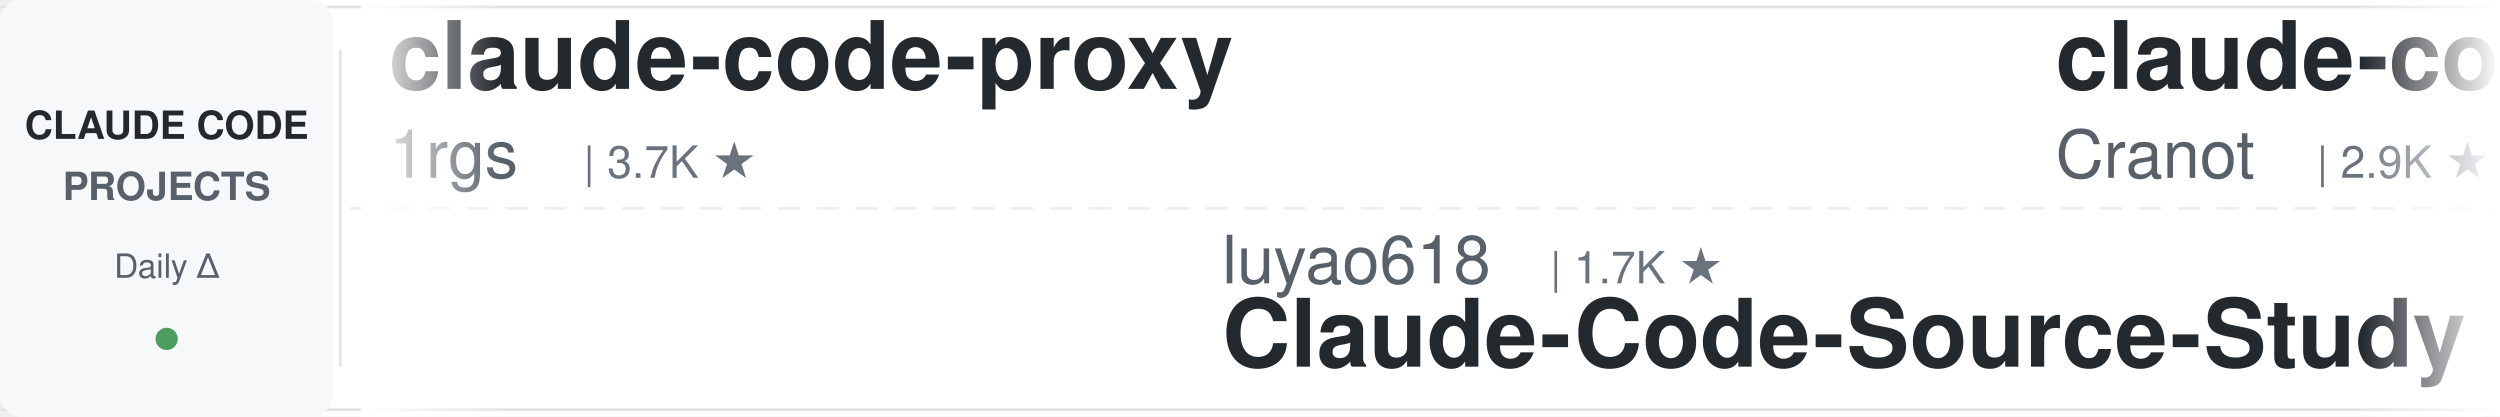
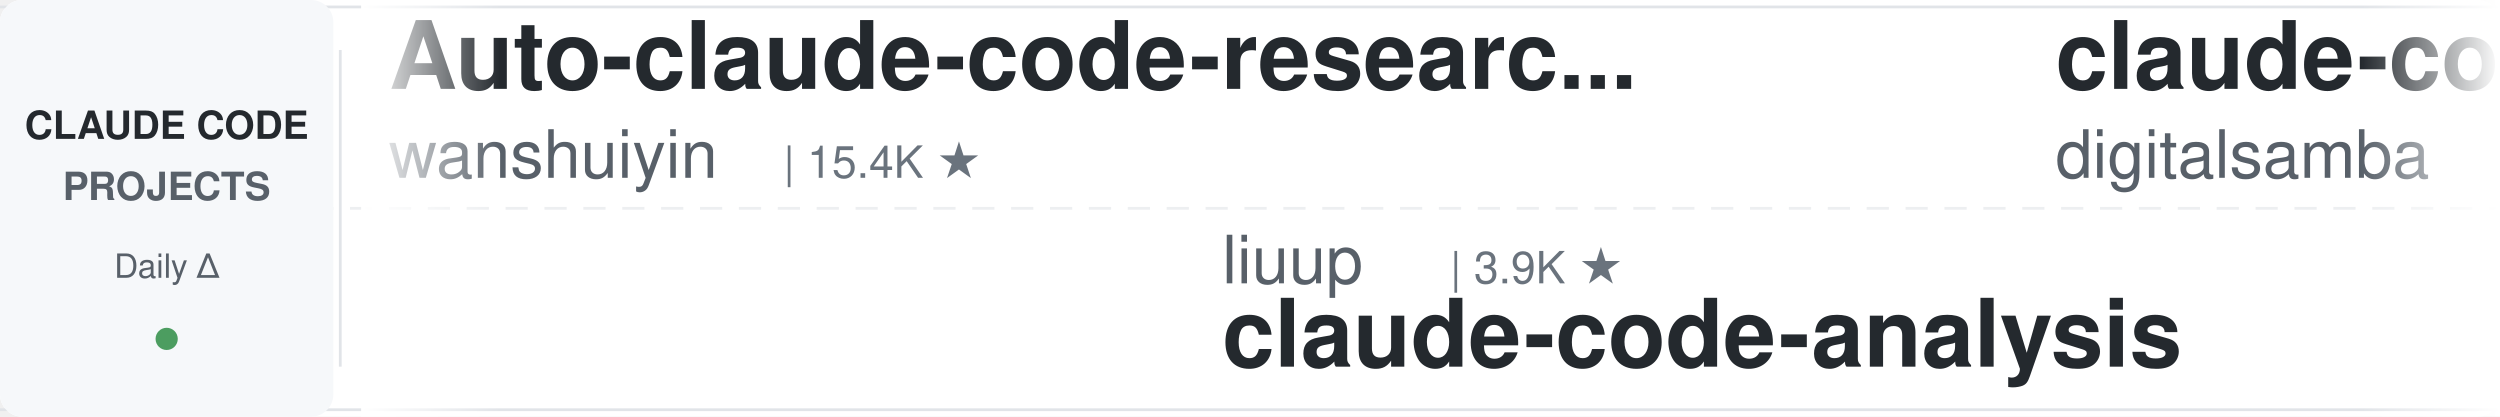
<svg xmlns="http://www.w3.org/2000/svg" width="900" height="150">
  <defs>
    <linearGradient id="leftFade" x1="0%" y1="0%" x2="100%" y2="0%">
      <stop offset="0%" style="stop-color:#ffffff;stop-opacity:1" />
      <stop offset="100%" style="stop-color:#ffffff;stop-opacity:0" />
    </linearGradient>
    <linearGradient id="rightFade" x1="0%" y1="0%" x2="100%" y2="0%">
      <stop offset="0%" style="stop-color:#ffffff;stop-opacity:0" />
      <stop offset="100%" style="stop-color:#ffffff;stop-opacity:1" />
    </linearGradient>
  </defs>
  <rect width="900" height="150" fill="#ffffff" rx="8" />
  <rect x="0" y="2" width="900" height="1" fill="#e1e4e8" />
  <rect x="0" y="147" width="900" height="1" fill="#e1e4e8" />
  <line x1="0" y1="75" x2="900" y2="75" stroke="#e1e4e8" stroke-width="1" stroke-dasharray="8 6" opacity="0.6" />
  <rect x="0" y="0" width="120" height="150" fill="#f6f8fa" rx="8" />
  <text x="60" y="50" font-family="-apple-system, BlinkMacSystemFont, 'Segoe UI', Helvetica, Arial, sans-serif" font-size="14" font-weight="600" fill="#24292e" text-anchor="middle">CLAUDE CODE</text>
  <text x="60" y="72" font-family="-apple-system, BlinkMacSystemFont, 'Segoe UI', Helvetica, Arial, sans-serif" font-size="14" font-weight="600" fill="#586069" text-anchor="middle">PROJECTS</text>
  <text x="60" y="100" font-family="-apple-system, BlinkMacSystemFont, 'Segoe UI', Helvetica, Arial, sans-serif" font-size="12" font-weight="500" fill="#586069" text-anchor="middle">Daily Δ</text>
  <circle cx="60" cy="122" r="4" fill="#22863a" opacity="0.8" />
  <rect x="122" y="18" width="1" height="114" fill="#e1e4e8" />
  <clipPath id="tickerClip">
    <rect x="130" y="0" width="770" height="150" />
  </clipPath>
  <g clip-path="url(#tickerClip)">
    <g id="tickerItems">
      <animateTransform attributeName="transform" attributeType="XML" type="translate" from="0 0" to="-3000 0" dur="54s" repeatCount="indefinite" />
      <g transform="translate(0, 0)">
-         <text x="140" y="32" font-family="-apple-system, BlinkMacSystemFont, 'Segoe UI', Helvetica, Arial, sans-serif" font-size="34" font-weight="600" fill="#24292e">claude-code-proxy</text>
-         <text x="140" y="64" font-family="-apple-system, BlinkMacSystemFont, 'Segoe UI', Helvetica, Arial, sans-serif" font-size="24" font-weight="400" fill="#586069">1rgs</text>
-         <text x="210" y="64" font-family="-apple-system, BlinkMacSystemFont, 'Segoe UI', Helvetica, Arial, sans-serif" font-size="16" font-weight="500" fill="#6a737d">| 3.7K ★</text>
+         <text x="140" y="32" font-family="-apple-system, BlinkMacSystemFont, 'Segoe UI', Helvetica, Arial, sans-serif" font-size="34" font-weight="600" fill="#24292e">Auto-claude-code-researc...</text>
+         <text x="140" y="64" font-family="-apple-system, BlinkMacSystemFont, 'Segoe UI', Helvetica, Arial, sans-serif" font-size="24" font-weight="400" fill="#586069">wanshuiyin</text>
+         <text x="282" y="64" font-family="-apple-system, BlinkMacSystemFont, 'Segoe UI', Helvetica, Arial, sans-serif" font-size="16" font-weight="500" fill="#6a737d">| 15.4K ★</text>
      </g>
      <g transform="translate(300, 0)">
-         <text x="140" y="102" font-family="-apple-system, BlinkMacSystemFont, 'Segoe UI', Helvetica, Arial, sans-serif" font-size="24" font-weight="400" fill="#586069">luyao618</text>
-         <text x="258" y="102" font-family="-apple-system, BlinkMacSystemFont, 'Segoe UI', Helvetica, Arial, sans-serif" font-size="16" font-weight="500" fill="#6a737d">| 1.7K ★</text>
-         <text x="140" y="132" font-family="-apple-system, BlinkMacSystemFont, 'Segoe UI', Helvetica, Arial, sans-serif" font-size="34" font-weight="600" fill="#24292e">Claude-Code-Source-Study</text>
+         <text x="140" y="102" font-family="-apple-system, BlinkMacSystemFont, 'Segoe UI', Helvetica, Arial, sans-serif" font-size="24" font-weight="400" fill="#586069">liuup</text>
+         <text x="222" y="102" font-family="-apple-system, BlinkMacSystemFont, 'Segoe UI', Helvetica, Arial, sans-serif" font-size="16" font-weight="500" fill="#6a737d">| 3.9K ★</text>
+         <text x="140" y="132" font-family="-apple-system, BlinkMacSystemFont, 'Segoe UI', Helvetica, Arial, sans-serif" font-size="34" font-weight="600" fill="#24292e">claude-code-analysis</text>
      </g>
      <g transform="translate(600, 0)">
-         <text x="140" y="32" font-family="-apple-system, BlinkMacSystemFont, 'Segoe UI', Helvetica, Arial, sans-serif" font-size="34" font-weight="600" fill="#24292e">claude-code-guide</text>
-         <text x="140" y="64" font-family="-apple-system, BlinkMacSystemFont, 'Segoe UI', Helvetica, Arial, sans-serif" font-size="24" font-weight="400" fill="#586069">Cranot</text>
-         <text x="234" y="64" font-family="-apple-system, BlinkMacSystemFont, 'Segoe UI', Helvetica, Arial, sans-serif" font-size="16" font-weight="500" fill="#6a737d">| 2.9K ★</text>
+         <text x="140" y="32" font-family="-apple-system, BlinkMacSystemFont, 'Segoe UI', Helvetica, Arial, sans-serif" font-size="34" font-weight="600" fill="#24292e">claude-code-video-toolki...</text>
+         <text x="140" y="64" font-family="-apple-system, BlinkMacSystemFont, 'Segoe UI', Helvetica, Arial, sans-serif" font-size="24" font-weight="400" fill="#586069">digitalsamba</text>
+         <text x="306" y="64" font-family="-apple-system, BlinkMacSystemFont, 'Segoe UI', Helvetica, Arial, sans-serif" font-size="16" font-weight="500" fill="#6a737d">| 2.0K ★</text>
      </g>
      <g transform="translate(900, 0)">
-         <text x="140" y="102" font-family="-apple-system, BlinkMacSystemFont, 'Segoe UI', Helvetica, Arial, sans-serif" font-size="24" font-weight="400" fill="#586069">anthropics</text>
-         <text x="282" y="102" font-family="-apple-system, BlinkMacSystemFont, 'Segoe UI', Helvetica, Arial, sans-serif" font-size="16" font-weight="500" fill="#6a737d">| 8.7K ★</text>
-         <text x="140" y="132" font-family="-apple-system, BlinkMacSystemFont, 'Segoe UI', Helvetica, Arial, sans-serif" font-size="34" font-weight="600" fill="#24292e">claude-code-action</text>
+         <text x="140" y="102" font-family="-apple-system, BlinkMacSystemFont, 'Segoe UI', Helvetica, Arial, sans-serif" font-size="24" font-weight="400" fill="#586069">Piebald-AI</text>
+         <text x="282" y="102" font-family="-apple-system, BlinkMacSystemFont, 'Segoe UI', Helvetica, Arial, sans-serif" font-size="16" font-weight="500" fill="#6a737d">| 12.5K ★</text>
+         <text x="140" y="132" font-family="-apple-system, BlinkMacSystemFont, 'Segoe UI', Helvetica, Arial, sans-serif" font-size="34" font-weight="600" fill="#24292e">claude-code-system-promp...</text>
      </g>
      <g transform="translate(1200, 0)">
        <text x="140" y="32" font-family="-apple-system, BlinkMacSystemFont, 'Segoe UI', Helvetica, Arial, sans-serif" font-size="34" font-weight="600" fill="#24292e">claude-code-my-workflow</text>
        <text x="140" y="64" font-family="-apple-system, BlinkMacSystemFont, 'Segoe UI', Helvetica, Arial, sans-serif" font-size="24" font-weight="400" fill="#586069">pedrohcgs</text>
        <text x="270" y="64" font-family="-apple-system, BlinkMacSystemFont, 'Segoe UI', Helvetica, Arial, sans-serif" font-size="16" font-weight="500" fill="#6a737d">| 1.5K ★</text>
      </g>
      <g transform="translate(1500, 0)">
-         <text x="140" y="102" font-family="-apple-system, BlinkMacSystemFont, 'Segoe UI', Helvetica, Arial, sans-serif" font-size="24" font-weight="400" fill="#586069">krusemediallc</text>
-         <text x="318" y="102" font-family="-apple-system, BlinkMacSystemFont, 'Segoe UI', Helvetica, Arial, sans-serif" font-size="16" font-weight="500" fill="#6a737d">| 1.4K ★</text>
-         <text x="140" y="132" font-family="-apple-system, BlinkMacSystemFont, 'Segoe UI', Helvetica, Arial, sans-serif" font-size="34" font-weight="600" fill="#24292e">arcads-claude-code</text>
+         <text x="140" y="102" font-family="-apple-system, BlinkMacSystemFont, 'Segoe UI', Helvetica, Arial, sans-serif" font-size="24" font-weight="400" fill="#586069">shanraisshan</text>
+         <text x="306" y="102" font-family="-apple-system, BlinkMacSystemFont, 'Segoe UI', Helvetica, Arial, sans-serif" font-size="16" font-weight="500" fill="#6a737d">| 65.3K ★</text>
+         <text x="140" y="132" font-family="-apple-system, BlinkMacSystemFont, 'Segoe UI', Helvetica, Arial, sans-serif" font-size="34" font-weight="600" fill="#24292e">claude-code-best-practic...</text>
      </g>
      <g transform="translate(1800, 0)">
-         <text x="140" y="32" font-family="-apple-system, BlinkMacSystemFont, 'Segoe UI', Helvetica, Arial, sans-serif" font-size="34" font-weight="600" fill="#24292e">claude-code-engineering</text>
-         <text x="140" y="64" font-family="-apple-system, BlinkMacSystemFont, 'Segoe UI', Helvetica, Arial, sans-serif" font-size="24" font-weight="400" fill="#586069">huangjia2019</text>
-         <text x="306" y="64" font-family="-apple-system, BlinkMacSystemFont, 'Segoe UI', Helvetica, Arial, sans-serif" font-size="16" font-weight="500" fill="#6a737d">| 1.1K ★</text>
+         <text x="140" y="32" font-family="-apple-system, BlinkMacSystemFont, 'Segoe UI', Helvetica, Arial, sans-serif" font-size="34" font-weight="600" fill="#24292e">claude-code-workflows</text>
+         <text x="140" y="64" font-family="-apple-system, BlinkMacSystemFont, 'Segoe UI', Helvetica, Arial, sans-serif" font-size="24" font-weight="400" fill="#586069">OneRedOak</text>
+         <text x="270" y="64" font-family="-apple-system, BlinkMacSystemFont, 'Segoe UI', Helvetica, Arial, sans-serif" font-size="16" font-weight="500" fill="#6a737d">| 3.9K ★</text>
      </g>
      <g transform="translate(2100, 0)">
-         <text x="140" y="102" font-family="-apple-system, BlinkMacSystemFont, 'Segoe UI', Helvetica, Arial, sans-serif" font-size="24" font-weight="400" fill="#586069">daymade</text>
-         <text x="246" y="102" font-family="-apple-system, BlinkMacSystemFont, 'Segoe UI', Helvetica, Arial, sans-serif" font-size="16" font-weight="500" fill="#6a737d">| 1.4K ★</text>
-         <text x="140" y="132" font-family="-apple-system, BlinkMacSystemFont, 'Segoe UI', Helvetica, Arial, sans-serif" font-size="34" font-weight="600" fill="#24292e">claude-code-skills</text>
+         <text x="140" y="102" font-family="-apple-system, BlinkMacSystemFont, 'Segoe UI', Helvetica, Arial, sans-serif" font-size="24" font-weight="400" fill="#586069">hangsman</text>
+         <text x="258" y="102" font-family="-apple-system, BlinkMacSystemFont, 'Segoe UI', Helvetica, Arial, sans-serif" font-size="16" font-weight="500" fill="#6a737d">| 791 ★</text>
+         <text x="140" y="132" font-family="-apple-system, BlinkMacSystemFont, 'Segoe UI', Helvetica, Arial, sans-serif" font-size="34" font-weight="600" fill="#24292e">claude-code-source</text>
      </g>
      <g transform="translate(2400, 0)">
-         <text x="140" y="32" font-family="-apple-system, BlinkMacSystemFont, 'Segoe UI', Helvetica, Arial, sans-serif" font-size="34" font-weight="600" fill="#24292e">claude-code-from-source</text>
-         <text x="140" y="64" font-family="-apple-system, BlinkMacSystemFont, 'Segoe UI', Helvetica, Arial, sans-serif" font-size="24" font-weight="400" fill="#586069">alejandrobalderas</text>
-         <text x="366" y="64" font-family="-apple-system, BlinkMacSystemFont, 'Segoe UI', Helvetica, Arial, sans-serif" font-size="16" font-weight="500" fill="#6a737d">| 2.8K ★</text>
+         <text x="140" y="32" font-family="-apple-system, BlinkMacSystemFont, 'Segoe UI', Helvetica, Arial, sans-serif" font-size="34" font-weight="600" fill="#24292e">Claude-Code-Source-Study</text>
+         <text x="140" y="64" font-family="-apple-system, BlinkMacSystemFont, 'Segoe UI', Helvetica, Arial, sans-serif" font-size="24" font-weight="400" fill="#586069">luyao618</text>
+         <text x="258" y="64" font-family="-apple-system, BlinkMacSystemFont, 'Segoe UI', Helvetica, Arial, sans-serif" font-size="16" font-weight="500" fill="#6a737d">| 1.7K ★</text>
      </g>
      <g transform="translate(2700, 0)">
-         <text x="140" y="102" font-family="-apple-system, BlinkMacSystemFont, 'Segoe UI', Helvetica, Arial, sans-serif" font-size="24" font-weight="400" fill="#586069">ChrisWiles</text>
-         <text x="282" y="102" font-family="-apple-system, BlinkMacSystemFont, 'Segoe UI', Helvetica, Arial, sans-serif" font-size="16" font-weight="500" fill="#6a737d">| 6.0K ★</text>
-         <text x="140" y="132" font-family="-apple-system, BlinkMacSystemFont, 'Segoe UI', Helvetica, Arial, sans-serif" font-size="34" font-weight="600" fill="#24292e">claude-code-showcase</text>
+         <text x="140" y="102" font-family="-apple-system, BlinkMacSystemFont, 'Segoe UI', Helvetica, Arial, sans-serif" font-size="24" font-weight="400" fill="#586069">SeemSeam</text>
+         <text x="258" y="102" font-family="-apple-system, BlinkMacSystemFont, 'Segoe UI', Helvetica, Arial, sans-serif" font-size="16" font-weight="500" fill="#6a737d">| 3.5K ★</text>
+         <text x="140" y="132" font-family="-apple-system, BlinkMacSystemFont, 'Segoe UI', Helvetica, Arial, sans-serif" font-size="34" font-weight="600" fill="#24292e">claude_codex_bridge</text>
      </g>
      <g transform="translate(3000, 0)">
-         <text x="140" y="32" font-family="-apple-system, BlinkMacSystemFont, 'Segoe UI', Helvetica, Arial, sans-serif" font-size="34" font-weight="600" fill="#24292e">claude-code-proxy</text>
-         <text x="140" y="64" font-family="-apple-system, BlinkMacSystemFont, 'Segoe UI', Helvetica, Arial, sans-serif" font-size="24" font-weight="400" fill="#586069">1rgs</text>
-         <text x="210" y="64" font-family="-apple-system, BlinkMacSystemFont, 'Segoe UI', Helvetica, Arial, sans-serif" font-size="16" font-weight="500" fill="#6a737d">| 3.7K ★</text>
+         <text x="140" y="32" font-family="-apple-system, BlinkMacSystemFont, 'Segoe UI', Helvetica, Arial, sans-serif" font-size="34" font-weight="600" fill="#24292e">Auto-claude-code-researc...</text>
+         <text x="140" y="64" font-family="-apple-system, BlinkMacSystemFont, 'Segoe UI', Helvetica, Arial, sans-serif" font-size="24" font-weight="400" fill="#586069">wanshuiyin</text>
+         <text x="282" y="64" font-family="-apple-system, BlinkMacSystemFont, 'Segoe UI', Helvetica, Arial, sans-serif" font-size="16" font-weight="500" fill="#6a737d">| 15.4K ★</text>
      </g>
      <g transform="translate(3300, 0)">
-         <text x="140" y="102" font-family="-apple-system, BlinkMacSystemFont, 'Segoe UI', Helvetica, Arial, sans-serif" font-size="24" font-weight="400" fill="#586069">luyao618</text>
-         <text x="258" y="102" font-family="-apple-system, BlinkMacSystemFont, 'Segoe UI', Helvetica, Arial, sans-serif" font-size="16" font-weight="500" fill="#6a737d">| 1.7K ★</text>
-         <text x="140" y="132" font-family="-apple-system, BlinkMacSystemFont, 'Segoe UI', Helvetica, Arial, sans-serif" font-size="34" font-weight="600" fill="#24292e">Claude-Code-Source-Study</text>
+         <text x="140" y="102" font-family="-apple-system, BlinkMacSystemFont, 'Segoe UI', Helvetica, Arial, sans-serif" font-size="24" font-weight="400" fill="#586069">liuup</text>
+         <text x="222" y="102" font-family="-apple-system, BlinkMacSystemFont, 'Segoe UI', Helvetica, Arial, sans-serif" font-size="16" font-weight="500" fill="#6a737d">| 3.9K ★</text>
+         <text x="140" y="132" font-family="-apple-system, BlinkMacSystemFont, 'Segoe UI', Helvetica, Arial, sans-serif" font-size="34" font-weight="600" fill="#24292e">claude-code-analysis</text>
      </g>
      <g transform="translate(3600, 0)">
-         <text x="140" y="32" font-family="-apple-system, BlinkMacSystemFont, 'Segoe UI', Helvetica, Arial, sans-serif" font-size="34" font-weight="600" fill="#24292e">claude-code-guide</text>
-         <text x="140" y="64" font-family="-apple-system, BlinkMacSystemFont, 'Segoe UI', Helvetica, Arial, sans-serif" font-size="24" font-weight="400" fill="#586069">Cranot</text>
-         <text x="234" y="64" font-family="-apple-system, BlinkMacSystemFont, 'Segoe UI', Helvetica, Arial, sans-serif" font-size="16" font-weight="500" fill="#6a737d">| 2.9K ★</text>
+         <text x="140" y="32" font-family="-apple-system, BlinkMacSystemFont, 'Segoe UI', Helvetica, Arial, sans-serif" font-size="34" font-weight="600" fill="#24292e">claude-code-video-toolki...</text>
+         <text x="140" y="64" font-family="-apple-system, BlinkMacSystemFont, 'Segoe UI', Helvetica, Arial, sans-serif" font-size="24" font-weight="400" fill="#586069">digitalsamba</text>
+         <text x="306" y="64" font-family="-apple-system, BlinkMacSystemFont, 'Segoe UI', Helvetica, Arial, sans-serif" font-size="16" font-weight="500" fill="#6a737d">| 2.0K ★</text>
      </g>
      <g transform="translate(3900, 0)">
-         <text x="140" y="102" font-family="-apple-system, BlinkMacSystemFont, 'Segoe UI', Helvetica, Arial, sans-serif" font-size="24" font-weight="400" fill="#586069">anthropics</text>
-         <text x="282" y="102" font-family="-apple-system, BlinkMacSystemFont, 'Segoe UI', Helvetica, Arial, sans-serif" font-size="16" font-weight="500" fill="#6a737d">| 8.7K ★</text>
-         <text x="140" y="132" font-family="-apple-system, BlinkMacSystemFont, 'Segoe UI', Helvetica, Arial, sans-serif" font-size="34" font-weight="600" fill="#24292e">claude-code-action</text>
+         <text x="140" y="102" font-family="-apple-system, BlinkMacSystemFont, 'Segoe UI', Helvetica, Arial, sans-serif" font-size="24" font-weight="400" fill="#586069">Piebald-AI</text>
+         <text x="282" y="102" font-family="-apple-system, BlinkMacSystemFont, 'Segoe UI', Helvetica, Arial, sans-serif" font-size="16" font-weight="500" fill="#6a737d">| 12.5K ★</text>
+         <text x="140" y="132" font-family="-apple-system, BlinkMacSystemFont, 'Segoe UI', Helvetica, Arial, sans-serif" font-size="34" font-weight="600" fill="#24292e">claude-code-system-promp...</text>
      </g>
    </g>
  </g>
  <rect x="130" y="0" width="50" height="150" fill="url(#leftFade)" />
  <rect x="850" y="0" width="50" height="150" fill="url(#rightFade)" />
</svg>
